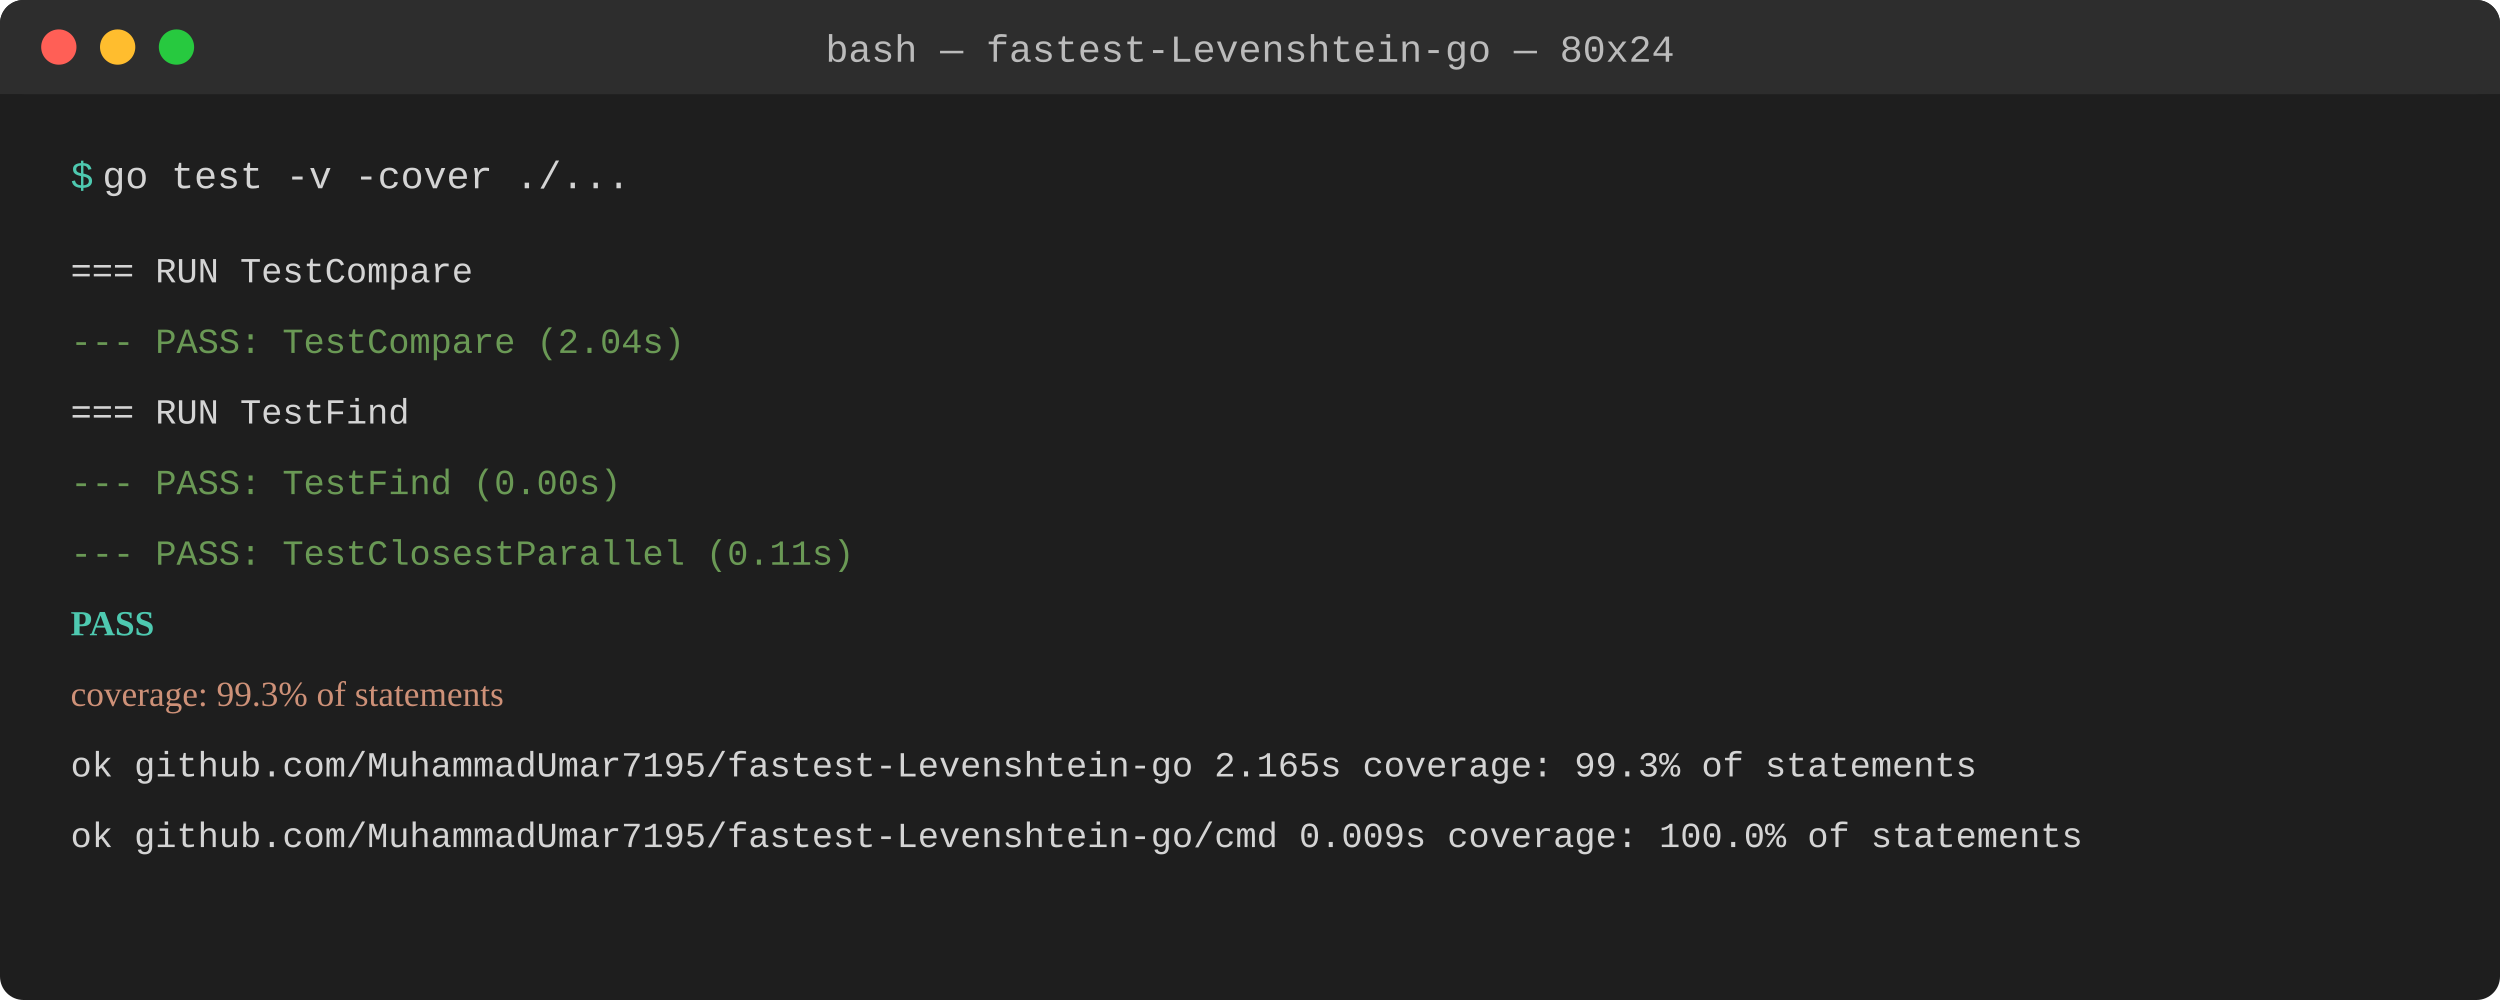
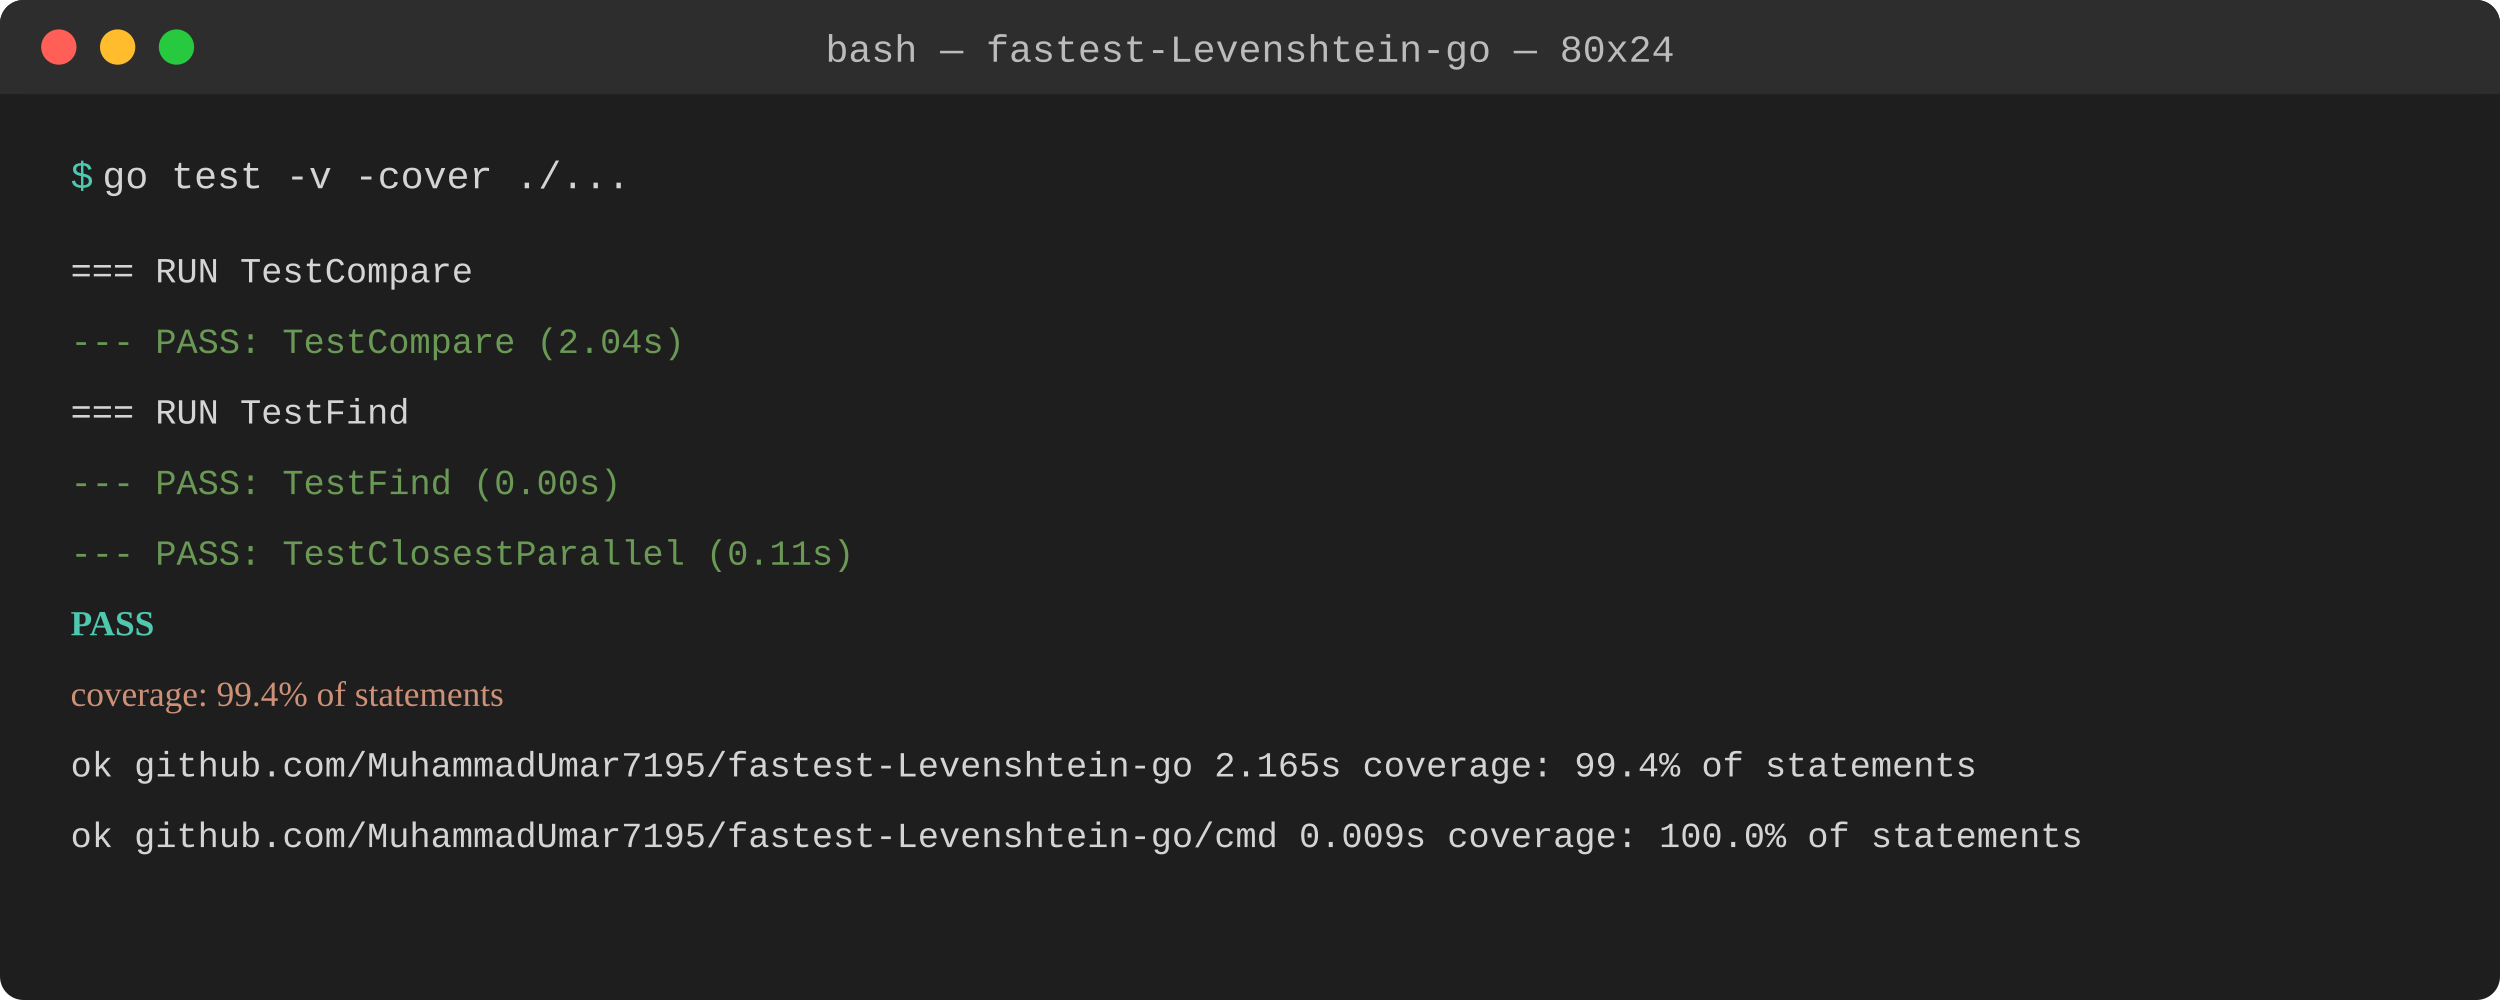
<svg xmlns="http://www.w3.org/2000/svg" width="850" height="340" viewBox="0 0 850 340">
  <style>
    .terminal-bg { fill: #1e1e1e; }
    .header-bg { fill: #2d2d2d; }
    .dot-red { fill: #ff5f56; }
    .dot-yellow { fill: #ffbd2e; }
    .dot-green { fill: #27c93f; }
    .title { font-family: "SF Mono", Monaco, Consolas, "Liberation Mono", Courier, monospace; font-size: 13px; fill: #bbbbbb; text-anchor: middle; }
    .prompt { font-family: "SF Mono", Monaco, Consolas, "Liberation Mono", Courier, monospace; font-size: 13px; fill: #4ec9b0; }
    .cmd { font-family: "SF Mono", Monaco, Consolas, "Liberation Mono", Courier, monospace; font-size: 13px; fill: #d4d4d4; }
    .output { font-family: "SF Mono", Monaco, Consolas, "Liberation Mono", Courier, monospace; font-size: 12px; fill: #d4d4d4; }
    .pass { fill: #4ec9b0; font-weight: bold; }
    .coverage { fill: #ce9178; }
    .green { fill: #6a9955; }
  </style>
  <rect width="850" height="340" class="terminal-bg" rx="8" />
  <rect width="850" height="32" class="header-bg" rx="8" />
  <rect x="0" y="24" width="850" height="8" class="header-bg" />
  <circle cx="20" cy="16" r="6" class="dot-red" />
  <circle cx="40" cy="16" r="6" class="dot-yellow" />
  <circle cx="60" cy="16" r="6" class="dot-green" />
  <text x="425" y="21" class="title">bash — fastest-Levenshtein-go — 80x24</text>
  <text x="24" y="64">
    <tspan class="prompt">$ </tspan>
    <tspan class="cmd">go test -v -cover ./...</tspan>
  </text>
  <text x="24" y="96" class="output">=== RUN   TestCompare</text>
  <text x="24" y="120" class="output green">--- PASS: TestCompare (2.04s)</text>
  <text x="24" y="144" class="output">=== RUN   TestFind</text>
  <text x="24" y="168" class="output green">--- PASS: TestFind (0.00s)</text>
  <text x="24" y="192" class="output green">--- PASS: TestClosestParallel (0.11s)</text>
  <text x="24" y="216" class="pass">PASS</text>
-   <text x="24" y="240" class="coverage">coverage: 99.3% of statements</text>
-   <text x="24" y="264" class="output">ok  	github.com/MuhammadUmar7195/fastest-Levenshtein-go	2.165s	coverage: 99.3% of statements</text>
+   <text x="24" y="240" class="coverage">coverage: 99.4% of statements</text>
+   <text x="24" y="264" class="output">ok  	github.com/MuhammadUmar7195/fastest-Levenshtein-go	2.165s	coverage: 99.4% of statements</text>
  <text x="24" y="288" class="output">ok  	github.com/MuhammadUmar7195/fastest-Levenshtein-go/cmd	0.009s	coverage: 100.0% of statements</text>
</svg>
